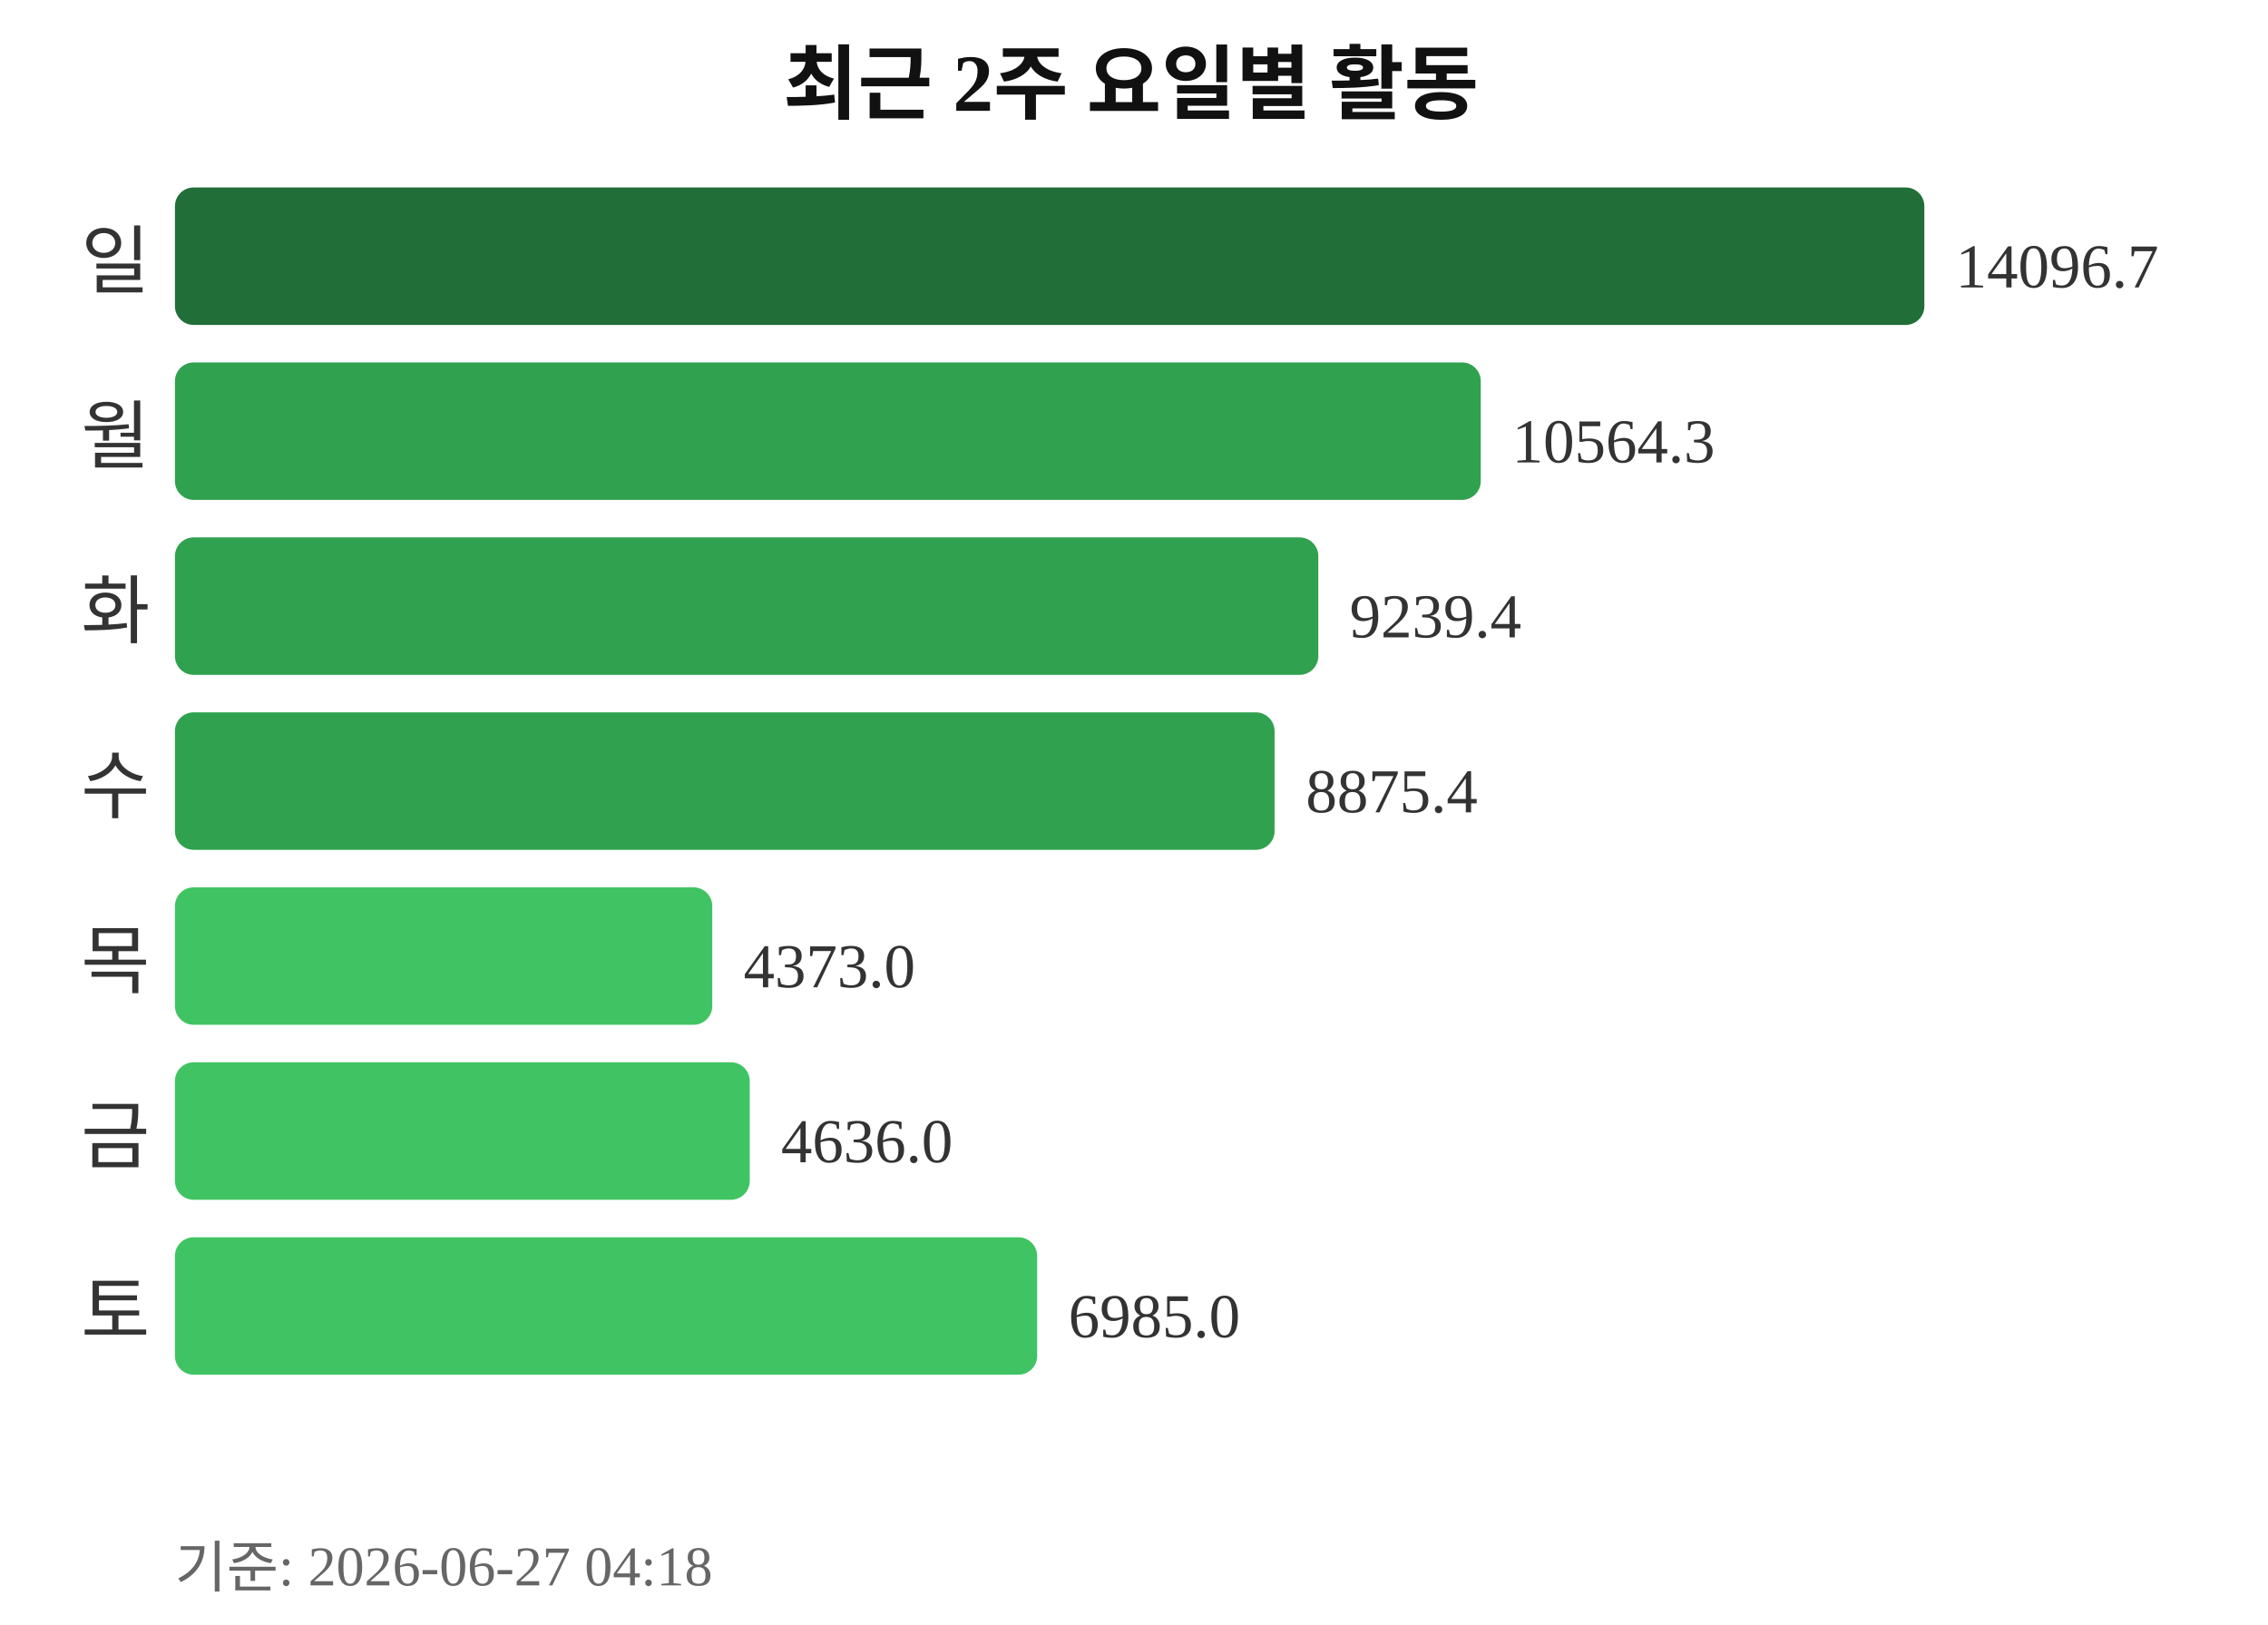
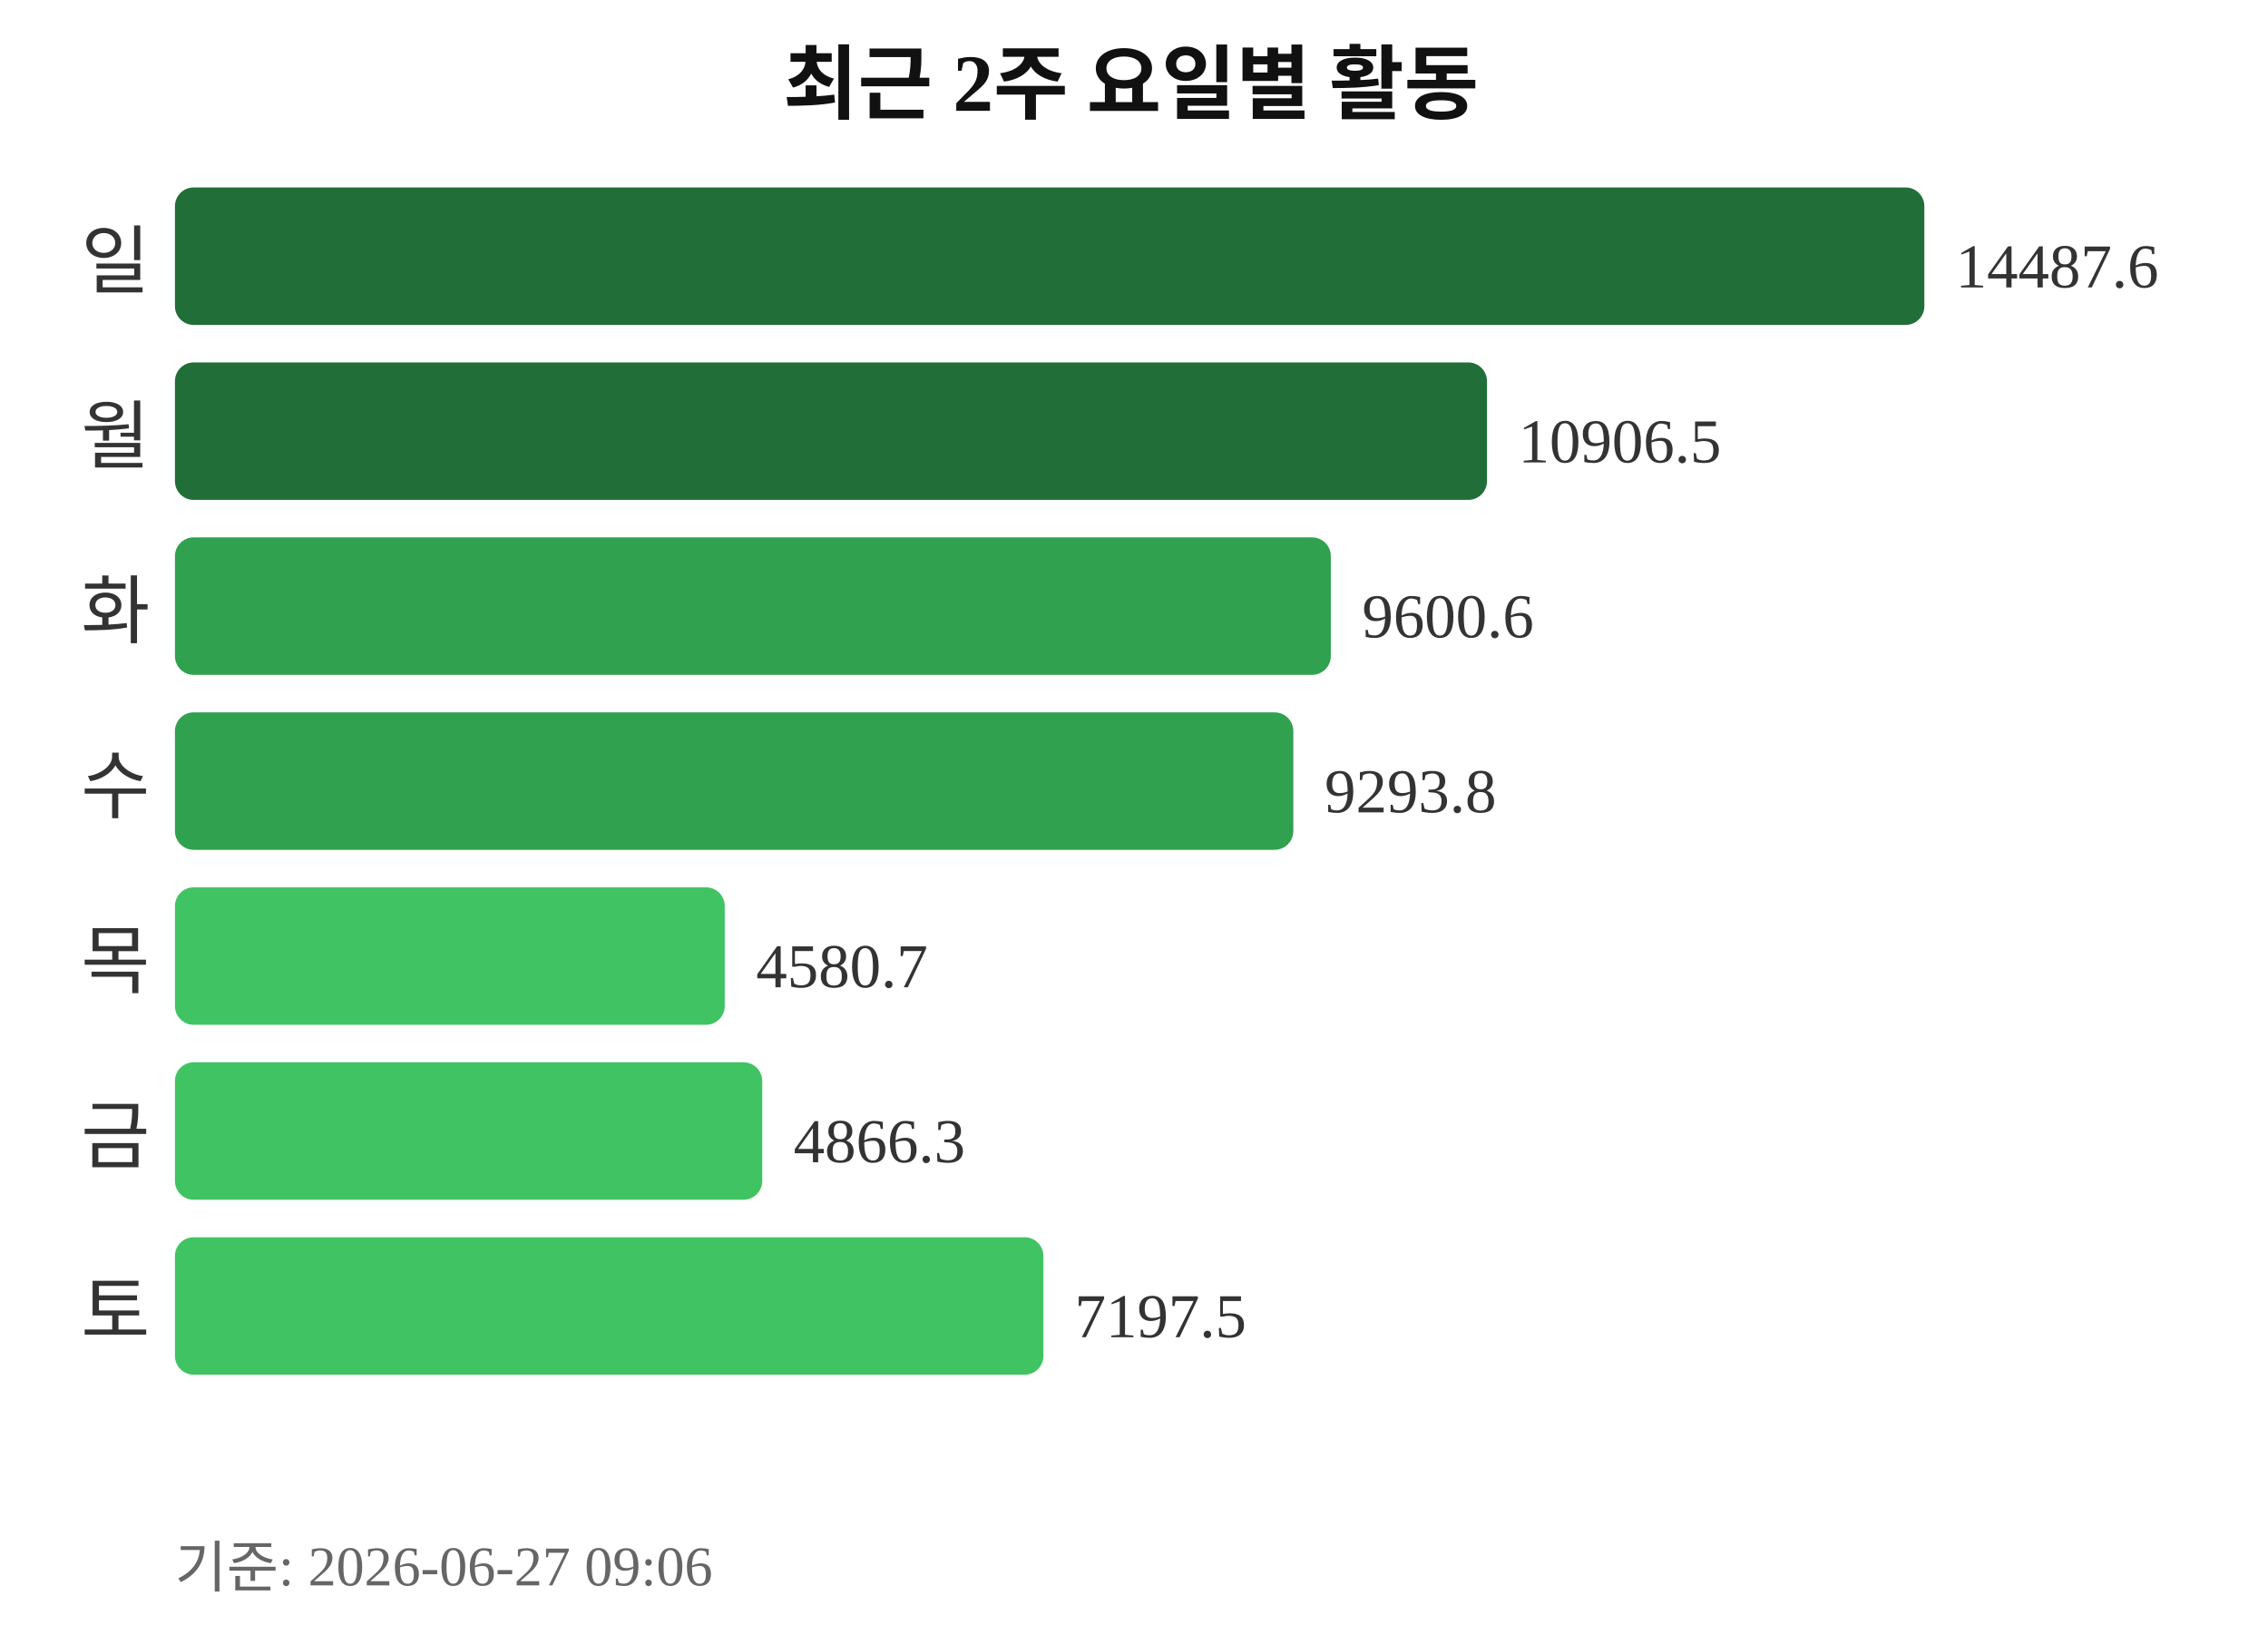
<svg xmlns="http://www.w3.org/2000/svg" width="363" height="260">
  <text x="181" y="18" text-anchor="middle" font-size="13" font-weight="bold" fill="#111111">최근 2주 요일별 활동</text>
  <text x="24" y="46" text-anchor="end" font-size="12" fill="#333333">일</text>
  <rect x="28" y="30" width="280" height="22" rx="3" fill="#216e39" />
-   <text x="313" y="46" font-size="10" fill="#333333">14096.7</text>
+   <text x="313" y="46" font-size="10" fill="#333333">14487.6</text>
  <text x="24" y="74" text-anchor="end" font-size="12" fill="#333333">월</text>
-   <rect x="28" y="58" width="209" height="22" rx="3" fill="#30a14e" />
-   <text x="242" y="74" font-size="10" fill="#333333">10564.3</text>
+   <rect x="28" y="58" width="210" height="22" rx="3" fill="#216e39" />
+   <text x="243" y="74" font-size="10" fill="#333333">10906.5</text>
  <text x="24" y="102" text-anchor="end" font-size="12" fill="#333333">화</text>
-   <rect x="28" y="86" width="183" height="22" rx="3" fill="#30a14e" />
-   <text x="216" y="102" font-size="10" fill="#333333">9239.4</text>
+   <rect x="28" y="86" width="185" height="22" rx="3" fill="#30a14e" />
+   <text x="218" y="102" font-size="10" fill="#333333">9600.6</text>
  <text x="24" y="130" text-anchor="end" font-size="12" fill="#333333">수</text>
-   <rect x="28" y="114" width="176" height="22" rx="3" fill="#30a14e" />
-   <text x="209" y="130" font-size="10" fill="#333333">8875.4</text>
+   <rect x="28" y="114" width="179" height="22" rx="3" fill="#30a14e" />
+   <text x="212" y="130" font-size="10" fill="#333333">9293.8</text>
  <text x="24" y="158" text-anchor="end" font-size="12" fill="#333333">목</text>
-   <rect x="28" y="142" width="86" height="22" rx="3" fill="#40c463" />
-   <text x="119" y="158" font-size="10" fill="#333333">4373.0</text>
+   <rect x="28" y="142" width="88" height="22" rx="3" fill="#40c463" />
+   <text x="121" y="158" font-size="10" fill="#333333">4580.7</text>
  <text x="24" y="186" text-anchor="end" font-size="12" fill="#333333">금</text>
-   <rect x="28" y="170" width="92" height="22" rx="3" fill="#40c463" />
-   <text x="125" y="186" font-size="10" fill="#333333">4636.0</text>
+   <rect x="28" y="170" width="94" height="22" rx="3" fill="#40c463" />
+   <text x="127" y="186" font-size="10" fill="#333333">4866.3</text>
  <text x="24" y="214" text-anchor="end" font-size="12" fill="#333333">토</text>
-   <rect x="28" y="198" width="138" height="22" rx="3" fill="#40c463" />
-   <text x="171" y="214" font-size="10" fill="#333333">6985.0</text>
-   <text x="28" y="254" font-size="9" fill="#666666">기준: 2026-06-27 04:18</text>
+   <rect x="28" y="198" width="139" height="22" rx="3" fill="#40c463" />
+   <text x="172" y="214" font-size="10" fill="#333333">7197.5</text>
+   <text x="28" y="254" font-size="9" fill="#666666">기준: 2026-06-27 09:06</text>
</svg>
